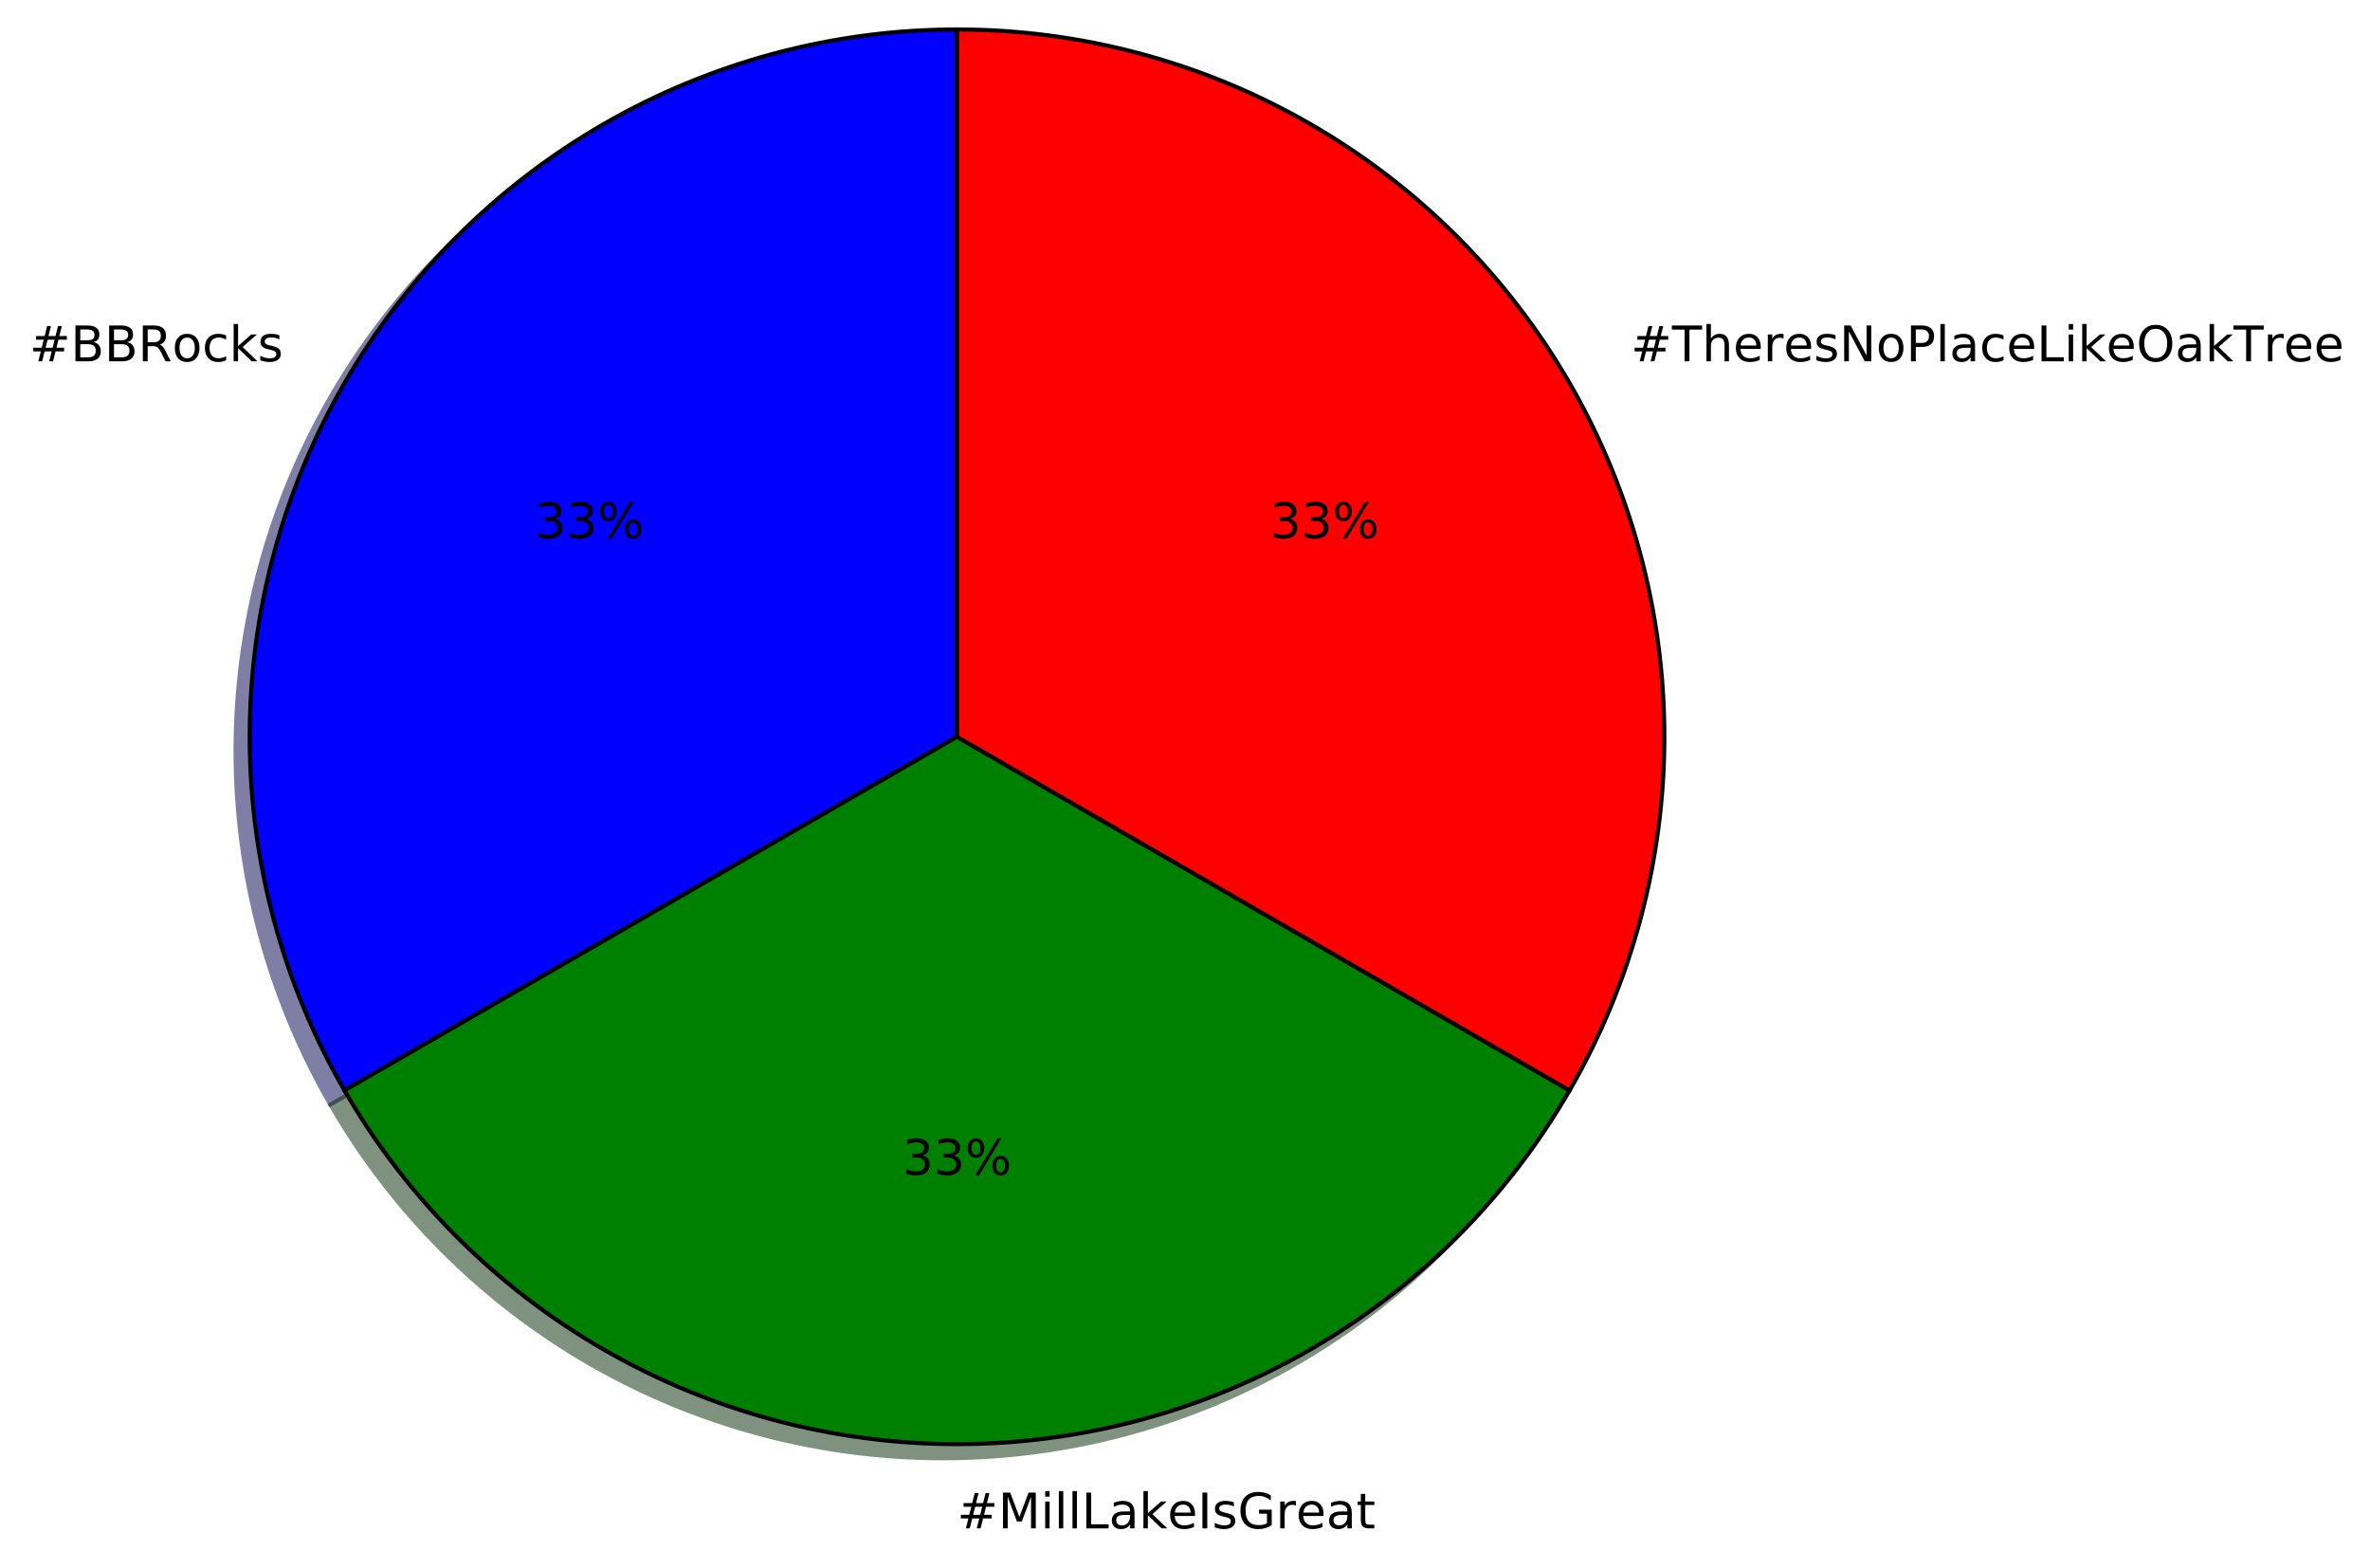
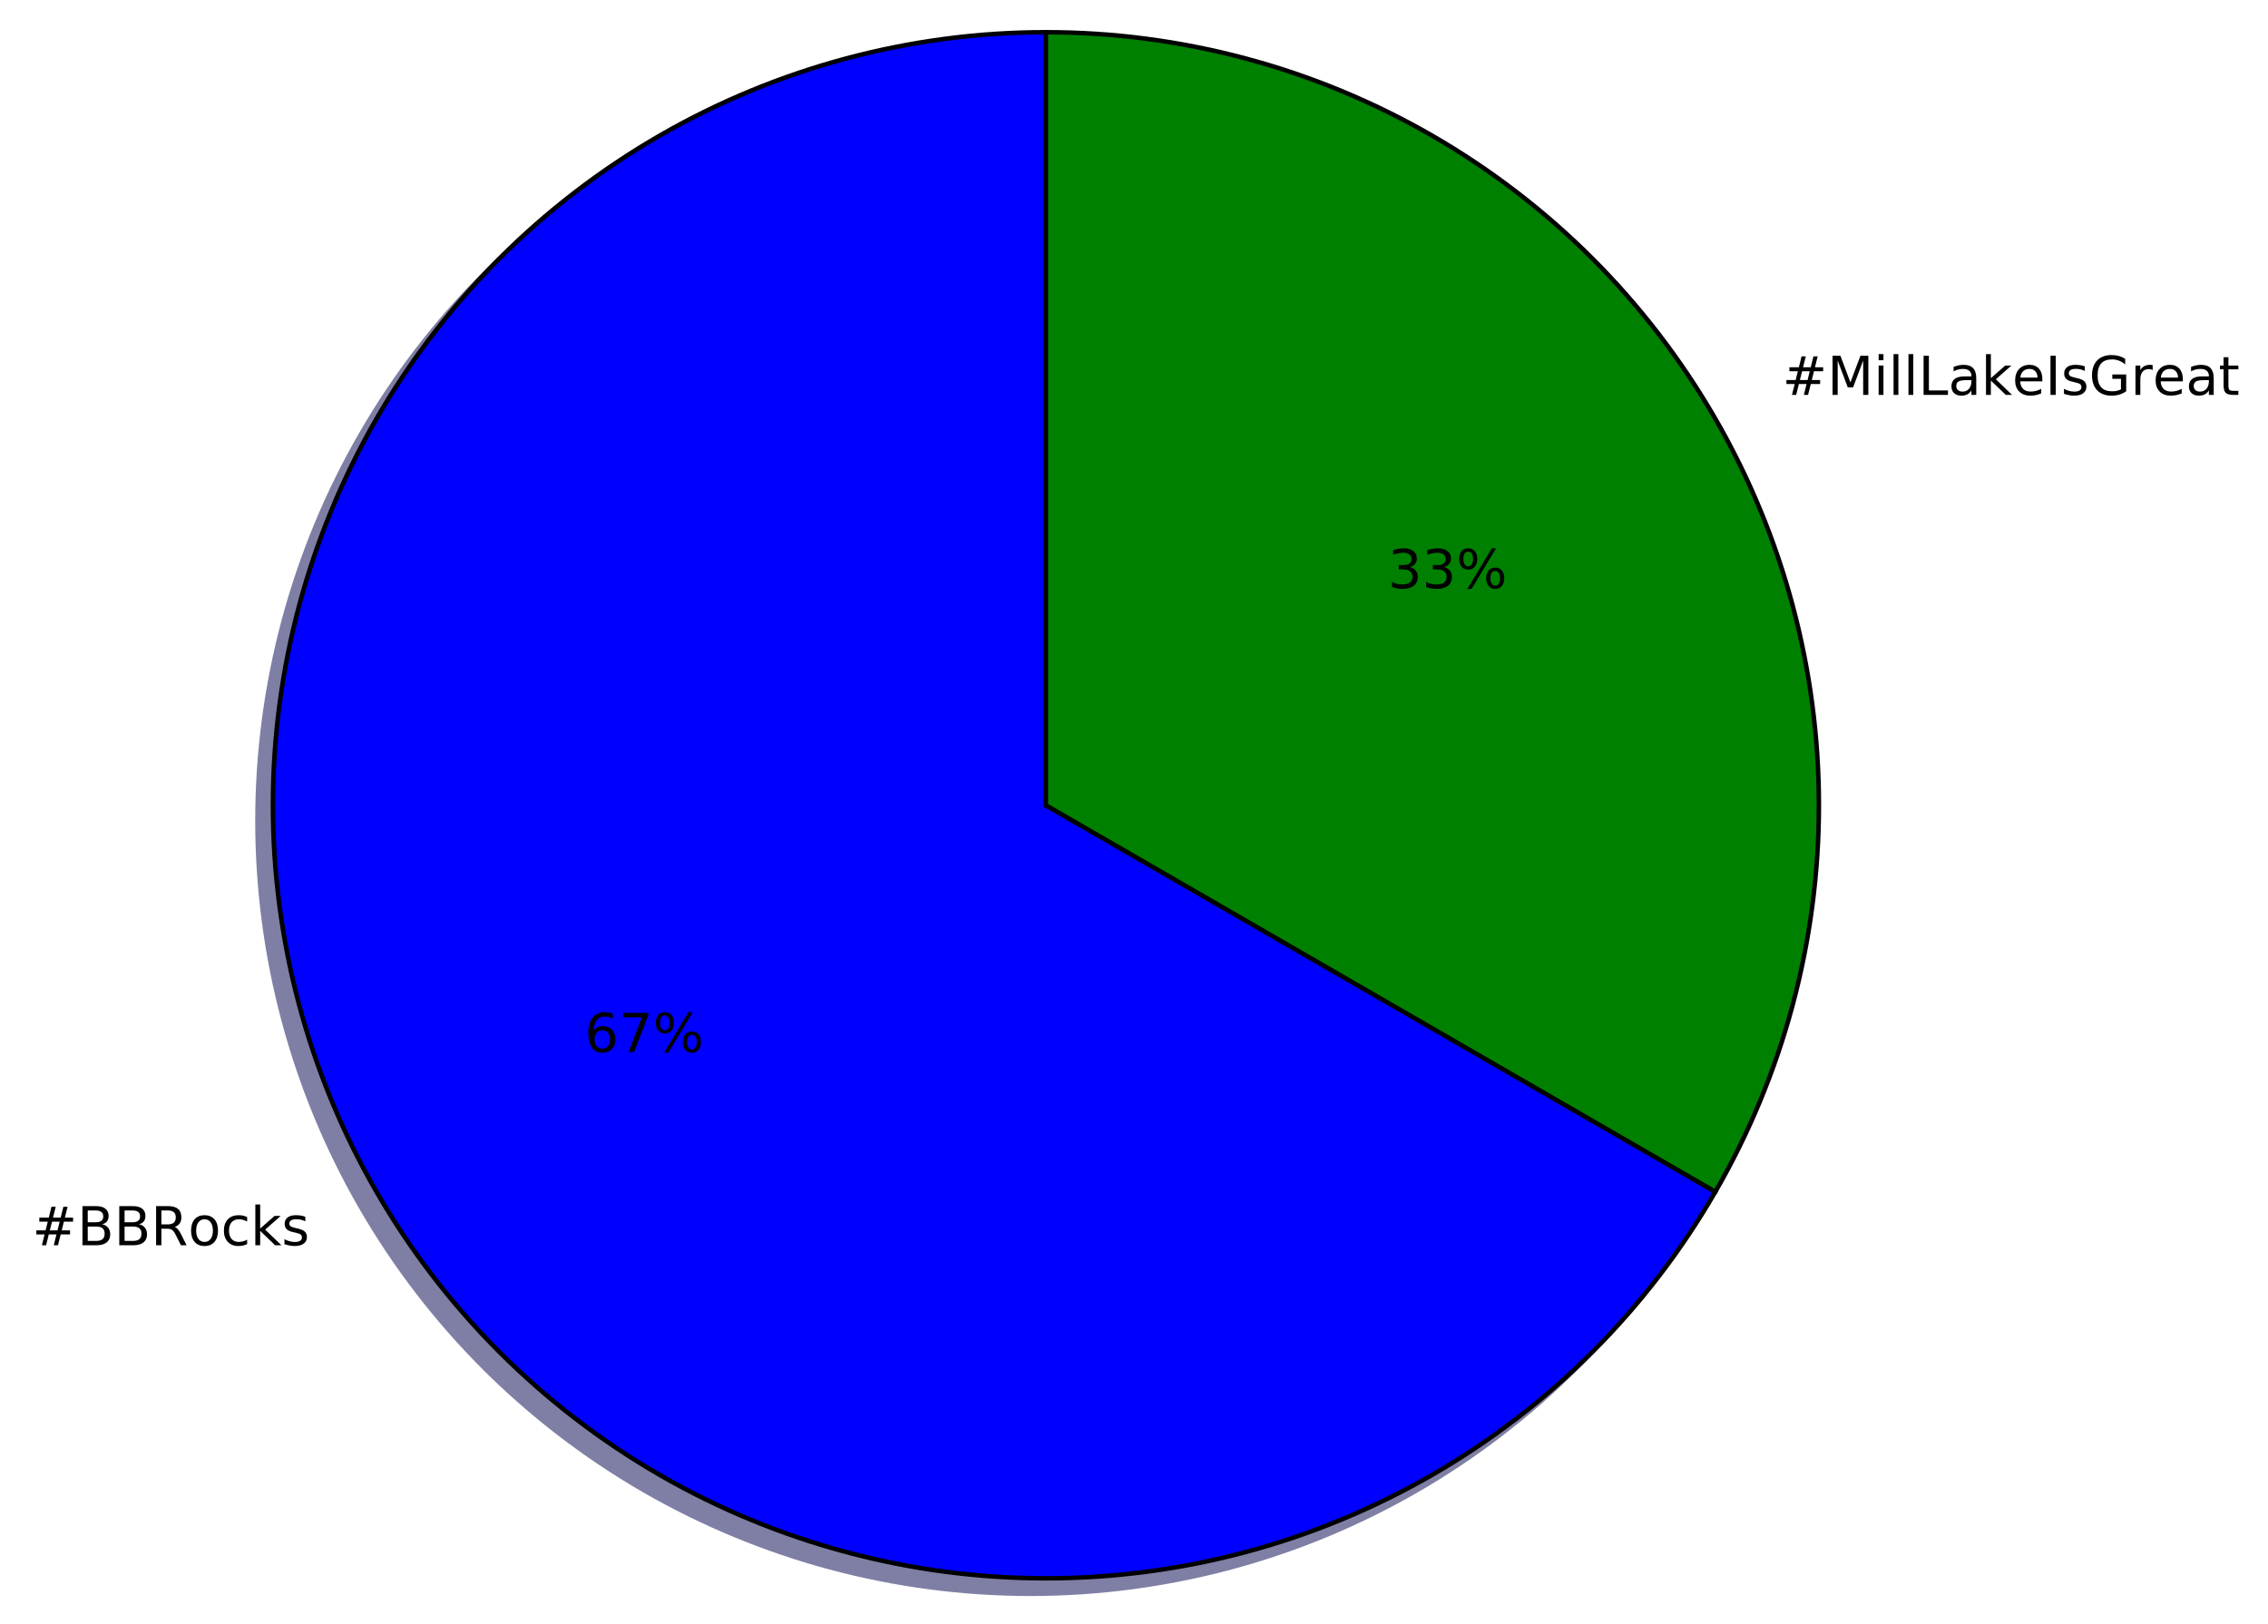
- <svg xmlns="http://www.w3.org/2000/svg" xmlns:xlink="http://www.w3.org/1999/xlink" height="383pt" version="1.1" viewBox="0 0 579 383" width="579pt">
+ <svg xmlns="http://www.w3.org/2000/svg" xmlns:xlink="http://www.w3.org/1999/xlink" height="363pt" version="1.1" viewBox="0 0 507 363" width="507pt">
  <defs>
    <style type="text/css">
*{stroke-linecap:butt;stroke-linejoin:round;stroke-miterlimit:100000;}
  </style>
  </defs>
  <g id="figure_1">
    <g id="patch_1">
-       <path d="M 0 383.087  L 579.88 383.087  L 579.88 0  L 0 0  z " style="fill:#ffffff;" />
+       <path d="M 0 363.456  L 507.859 363.456  L 507.859 0  L 0 0  z " style="fill:#ffffff;" />
    </g>
    <g id="axes_1">
      <g id="patch_2">
-         <path d="M 230.351 10.656  C 200.021 10.656 170.218 18.642 143.951 33.807  C 117.684 48.972 95.867 70.789 80.702 97.056  C 65.537 123.323 57.551 153.126 57.551 183.456  C 57.551 213.786 65.537 243.589 80.702 269.856  L 230.351 183.456  L 230.351 10.656  z " style="fill:#00004c;opacity:0.5;stroke:#00004c;stroke-linejoin:miter;" />
+         <path d="M 230.351 10.656  C 200.021 10.656 170.218 18.642 143.951 33.807  C 117.684 48.972 95.867 70.789 80.702 97.056  C 65.537 123.323 57.551 153.126 57.551 183.456  C 57.551 213.786 65.537 243.589 80.702 269.856  C 95.867 296.123 117.684 317.94 143.951 333.105  C 170.218 348.27 200.021 356.256 230.351 356.256  C 260.682 356.256 290.484 348.27 316.751 333.105  C 343.018 317.94 364.835 296.123 380 269.856  L 230.351 183.456  L 230.351 10.656  z " style="fill:#00004c;opacity:0.5;stroke:#00004c;stroke-linejoin:miter;" />
      </g>
      <g id="patch_3">
-         <path d="M 80.702 269.856  C 95.867 296.123 117.684 317.94 143.951 333.105  C 170.218 348.27 200.021 356.256 230.351 356.256  C 260.682 356.256 290.484 348.27 316.751 333.105  C 343.018 317.94 364.835 296.123 380 269.856  L 230.351 183.456  L 80.702 269.856  z " style="fill:#002600;opacity:0.5;stroke:#002600;stroke-linejoin:miter;" />
+         <path d="M 380 269.856  C 395.166 243.589 403.151 213.786 403.151 183.456  C 403.151 153.125 395.166 123.323 380 97.056  C 364.835 70.789 343.018 48.972 316.751 33.807  C 290.484 18.642 260.682 10.656 230.351 10.656  L 230.351 183.456  L 380 269.856  z " style="fill:#002600;opacity:0.5;stroke:#002600;stroke-linejoin:miter;" />
      </g>
      <g id="patch_4">
-         <path d="M 380 269.856  C 395.166 243.589 403.151 213.786 403.151 183.456  C 403.151 153.125 395.166 123.323 380 97.056  C 364.835 70.789 343.018 48.972 316.751 33.807  C 290.484 18.642 260.682 10.656 230.351 10.656  L 230.351 183.456  L 380 269.856  z " style="fill:#4c0000;opacity:0.5;stroke:#4c0000;stroke-linejoin:miter;" />
+         <path d="M 233.807 7.2  C 203.477 7.2 173.674 15.186 147.407 30.351  C 121.14 45.516 99.323 67.333 84.158 93.6  C 68.993 119.867 61.007 149.67 61.007 180  C 61.007 210.33 68.993 240.133 84.158 266.4  C 99.323 292.667 121.14 314.484 147.407 329.649  C 173.674 344.814 203.477 352.8 233.807 352.8  C 264.138 352.8 293.94 344.814 320.207 329.649  C 346.474 314.484 368.291 292.667 383.456 266.4  L 233.807 180  L 233.807 7.2  z " style="fill:#0000ff;stroke:#000000;stroke-linejoin:miter;" />
      </g>
      <g id="patch_5">
-         <path d="M 233.807 7.2  C 203.477 7.2 173.674 15.186 147.407 30.351  C 121.14 45.516 99.323 67.333 84.158 93.6  C 68.993 119.867 61.007 149.67 61.007 180  C 61.007 210.33 68.993 240.133 84.158 266.4  L 233.807 180  L 233.807 7.2  z " style="fill:#0000ff;stroke:#000000;stroke-linejoin:miter;" />
-       </g>
-       <g id="patch_6">
-         <path d="M 84.158 266.4  C 99.323 292.667 121.14 314.484 147.407 329.649  C 173.674 344.814 203.477 352.8 233.807 352.8  C 264.138 352.8 293.94 344.814 320.207 329.649  C 346.474 314.484 368.291 292.667 383.456 266.4  L 233.807 180  L 84.158 266.4  z " style="fill:#008000;stroke:#000000;stroke-linejoin:miter;" />
-       </g>
-       <g id="patch_7">
-         <path d="M 383.456 266.4  C 398.622 240.133 406.607 210.33 406.607 180  C 406.607 149.669 398.622 119.867 383.456 93.6  C 368.291 67.333 346.474 45.516 320.207 30.351  C 293.94 15.186 264.138 7.2 233.807 7.2  L 233.807 180  L 383.456 266.4  z " style="fill:#ff0000;stroke:#000000;stroke-linejoin:miter;" />
+         <path d="M 383.456 266.4  C 398.622 240.133 406.607 210.33 406.607 180  C 406.607 149.669 398.622 119.867 383.456 93.6  C 368.291 67.333 346.474 45.516 320.207 30.351  C 293.94 15.186 264.138 7.2 233.807 7.2  L 233.807 180  L 383.456 266.4  z " style="fill:#008000;stroke:#000000;stroke-linejoin:miter;" />
      </g>
      <g id="matplotlib.axis_1" />
      <g id="matplotlib.axis_2" />
      <g id="text_1">
        <defs>
+           <path d="M 30.609 48.391  Q 23.391 48.391 19.188 42.75  Q 14.984 37.109 14.984 27.297  Q 14.984 17.484 19.156 11.844  Q 23.344 6.203 30.609 6.203  Q 37.797 6.203 41.984 11.859  Q 46.188 17.531 46.188 27.297  Q 46.188 37.016 41.984 42.703  Q 37.797 48.391 30.609 48.391  M 30.609 56  Q 42.328 56 49.016 48.375  Q 55.719 40.766 55.719 27.297  Q 55.719 13.875 49.016 6.219  Q 42.328 -1.422 30.609 -1.422  Q 18.844 -1.422 12.172 6.219  Q 5.516 13.875 5.516 27.297  Q 5.516 40.766 12.172 48.375  Q 18.844 56 30.609 56  " id="BitstreamVeraSans-Roman-6f" />
+           <path d="M 44.391 34.188  Q 47.562 33.109 50.562 29.594  Q 53.562 26.078 56.594 19.922  L 66.609 0  L 56 0  L 46.688 18.703  Q 43.062 26.031 39.672 28.422  Q 36.281 30.812 30.422 30.812  L 19.672 30.812  L 19.672 0  L 9.812 0  L 9.812 72.906  L 32.078 72.906  Q 44.578 72.906 50.734 67.672  Q 56.891 62.453 56.891 51.906  Q 56.891 45.016 53.688 40.469  Q 50.484 35.938 44.391 34.188  M 19.672 64.797  L 19.672 38.922  L 32.078 38.922  Q 39.203 38.922 42.844 42.219  Q 46.484 45.516 46.484 51.906  Q 46.484 58.297 42.844 61.547  Q 39.203 64.797 32.078 64.797  z " id="BitstreamVeraSans-Roman-52" />
+           <path d="M 9.078 75.984  L 18.109 75.984  L 18.109 31.109  L 44.922 54.688  L 56.391 54.688  L 27.391 29.109  L 57.625 0  L 45.906 0  L 18.109 26.703  L 18.109 0  L 9.078 0  z " id="BitstreamVeraSans-Roman-6b" />
+           <path d="M 51.125 44  L 36.922 44  L 32.812 27.688  L 47.125 27.688  z M 43.797 71.781  L 38.719 51.516  L 52.984 51.516  L 58.109 71.781  L 65.922 71.781  L 60.891 51.516  L 76.125 51.516  L 76.125 44  L 58.984 44  L 54.984 27.688  L 70.516 27.688  L 70.516 20.219  L 53.078 20.219  L 48 0  L 40.188 0  L 45.219 20.219  L 30.906 20.219  L 25.875 0  L 18.016 0  L 23.094 20.219  L 7.719 20.219  L 7.719 27.688  L 24.906 27.688  L 29 44  L 13.281 44  L 13.281 51.516  L 30.906 51.516  L 35.891 71.781  z " id="BitstreamVeraSans-Roman-23" />
+           <path d="M 19.672 34.812  L 19.672 8.109  L 35.5 8.109  Q 43.453 8.109 47.281 11.406  Q 51.125 14.703 51.125 21.484  Q 51.125 28.328 47.281 31.562  Q 43.453 34.812 35.5 34.812  z M 19.672 64.797  L 19.672 42.828  L 34.281 42.828  Q 41.5 42.828 45.031 45.531  Q 48.578 48.25 48.578 53.812  Q 48.578 59.328 45.031 62.062  Q 41.5 64.797 34.281 64.797  z M 9.812 72.906  L 35.016 72.906  Q 46.297 72.906 52.391 68.219  Q 58.5 63.531 58.5 54.891  Q 58.5 48.188 55.375 44.234  Q 52.25 40.281 46.188 39.312  Q 53.469 37.75 57.5 32.781  Q 61.531 27.828 61.531 20.406  Q 61.531 10.641 54.891 5.312  Q 48.25 0 35.984 0  L 9.812 0  z " id="BitstreamVeraSans-Roman-42" />
+           <path d="M 48.781 52.594  L 48.781 44.188  Q 44.969 46.297 41.141 47.344  Q 37.312 48.391 33.406 48.391  Q 24.656 48.391 19.812 42.844  Q 14.984 37.312 14.984 27.297  Q 14.984 17.281 19.812 11.734  Q 24.656 6.203 33.406 6.203  Q 37.312 6.203 41.141 7.25  Q 44.969 8.297 48.781 10.406  L 48.781 2.094  Q 45.016 0.344 40.984 -0.531  Q 36.969 -1.422 32.422 -1.422  Q 20.062 -1.422 12.781 6.344  Q 5.516 14.109 5.516 27.297  Q 5.516 40.672 12.859 48.328  Q 20.219 56 33.016 56  Q 37.156 56 41.109 55.141  Q 45.062 54.297 48.781 52.594  " id="BitstreamVeraSans-Roman-63" />
          <path d="M 44.281 53.078  L 44.281 44.578  Q 40.484 46.531 36.375 47.5  Q 32.281 48.484 27.875 48.484  Q 21.188 48.484 17.844 46.438  Q 14.5 44.391 14.5 40.281  Q 14.5 37.156 16.891 35.375  Q 19.281 33.594 26.516 31.984  L 29.594 31.297  Q 39.156 29.25 43.188 25.516  Q 47.219 21.781 47.219 15.094  Q 47.219 7.469 41.188 3.016  Q 35.156 -1.422 24.609 -1.422  Q 20.219 -1.422 15.453 -0.562  Q 10.688 0.297 5.422 2  L 5.422 11.281  Q 10.406 8.688 15.234 7.391  Q 20.062 6.109 24.812 6.109  Q 31.156 6.109 34.562 8.281  Q 37.984 10.453 37.984 14.406  Q 37.984 18.062 35.516 20.016  Q 33.062 21.969 24.703 23.781  L 21.578 24.516  Q 13.234 26.266 9.516 29.906  Q 5.812 33.547 5.812 39.891  Q 5.812 47.609 11.281 51.797  Q 16.75 56 26.812 56  Q 31.781 56 36.172 55.266  Q 40.578 54.547 44.281 53.078  " id="BitstreamVeraSans-Roman-73" />
-           <path d="M 48.781 52.594  L 48.781 44.188  Q 44.969 46.297 41.141 47.344  Q 37.312 48.391 33.406 48.391  Q 24.656 48.391 19.812 42.844  Q 14.984 37.312 14.984 27.297  Q 14.984 17.281 19.812 11.734  Q 24.656 6.203 33.406 6.203  Q 37.312 6.203 41.141 7.25  Q 44.969 8.297 48.781 10.406  L 48.781 2.094  Q 45.016 0.344 40.984 -0.531  Q 36.969 -1.422 32.422 -1.422  Q 20.062 -1.422 12.781 6.344  Q 5.516 14.109 5.516 27.297  Q 5.516 40.672 12.859 48.328  Q 20.219 56 33.016 56  Q 37.156 56 41.109 55.141  Q 45.062 54.297 48.781 52.594  " id="BitstreamVeraSans-Roman-63" />
-           <path d="M 44.391 34.188  Q 47.562 33.109 50.562 29.594  Q 53.562 26.078 56.594 19.922  L 66.609 0  L 56 0  L 46.688 18.703  Q 43.062 26.031 39.672 28.422  Q 36.281 30.812 30.422 30.812  L 19.672 30.812  L 19.672 0  L 9.812 0  L 9.812 72.906  L 32.078 72.906  Q 44.578 72.906 50.734 67.672  Q 56.891 62.453 56.891 51.906  Q 56.891 45.016 53.688 40.469  Q 50.484 35.938 44.391 34.188  M 19.672 64.797  L 19.672 38.922  L 32.078 38.922  Q 39.203 38.922 42.844 42.219  Q 46.484 45.516 46.484 51.906  Q 46.484 58.297 42.844 61.547  Q 39.203 64.797 32.078 64.797  z " id="BitstreamVeraSans-Roman-52" />
-           <path d="M 19.672 34.812  L 19.672 8.109  L 35.5 8.109  Q 43.453 8.109 47.281 11.406  Q 51.125 14.703 51.125 21.484  Q 51.125 28.328 47.281 31.562  Q 43.453 34.812 35.5 34.812  z M 19.672 64.797  L 19.672 42.828  L 34.281 42.828  Q 41.5 42.828 45.031 45.531  Q 48.578 48.25 48.578 53.812  Q 48.578 59.328 45.031 62.062  Q 41.5 64.797 34.281 64.797  z M 9.812 72.906  L 35.016 72.906  Q 46.297 72.906 52.391 68.219  Q 58.5 63.531 58.5 54.891  Q 58.5 48.188 55.375 44.234  Q 52.25 40.281 46.188 39.312  Q 53.469 37.75 57.5 32.781  Q 61.531 27.828 61.531 20.406  Q 61.531 10.641 54.891 5.312  Q 48.25 0 35.984 0  L 9.812 0  z " id="BitstreamVeraSans-Roman-42" />
-           <path d="M 9.078 75.984  L 18.109 75.984  L 18.109 31.109  L 44.922 54.688  L 56.391 54.688  L 27.391 29.109  L 57.625 0  L 45.906 0  L 18.109 26.703  L 18.109 0  L 9.078 0  z " id="BitstreamVeraSans-Roman-6b" />
-           <path d="M 30.609 48.391  Q 23.391 48.391 19.188 42.75  Q 14.984 37.109 14.984 27.297  Q 14.984 17.484 19.156 11.844  Q 23.344 6.203 30.609 6.203  Q 37.797 6.203 41.984 11.859  Q 46.188 17.531 46.188 27.297  Q 46.188 37.016 41.984 42.703  Q 37.797 48.391 30.609 48.391  M 30.609 56  Q 42.328 56 49.016 48.375  Q 55.719 40.766 55.719 27.297  Q 55.719 13.875 49.016 6.219  Q 42.328 -1.422 30.609 -1.422  Q 18.844 -1.422 12.172 6.219  Q 5.516 13.875 5.516 27.297  Q 5.516 40.766 12.172 48.375  Q 18.844 56 30.609 56  " id="BitstreamVeraSans-Roman-6f" />
-           <path d="M 51.125 44  L 36.922 44  L 32.812 27.688  L 47.125 27.688  z M 43.797 71.781  L 38.719 51.516  L 52.984 51.516  L 58.109 71.781  L 65.922 71.781  L 60.891 51.516  L 76.125 51.516  L 76.125 44  L 58.984 44  L 54.984 27.688  L 70.516 27.688  L 70.516 20.219  L 53.078 20.219  L 48 0  L 40.188 0  L 45.219 20.219  L 30.906 20.219  L 25.875 0  L 18.016 0  L 23.094 20.219  L 7.719 20.219  L 7.719 27.688  L 24.906 27.688  L 29 44  L 13.281 44  L 13.281 51.516  L 30.906 51.516  L 35.891 71.781  z " id="BitstreamVeraSans-Roman-23" />
        </defs>
-         <g transform="translate(7.2 88.27126)scale(0.12 -0.12)">
+         <g transform="translate(7.2 278.3513)scale(0.12 -0.12)">
          <use xlink:href="#BitstreamVeraSans-Roman-23" />
          <use x="83.789" xlink:href="#BitstreamVeraSans-Roman-42" />
          <use x="152.393" xlink:href="#BitstreamVeraSans-Roman-42" />
          <use x="220.996" xlink:href="#BitstreamVeraSans-Roman-52" />
          <use x="290.416" xlink:href="#BitstreamVeraSans-Roman-6f" />
          <use x="351.598" xlink:href="#BitstreamVeraSans-Roman-63" />
          <use x="406.578" xlink:href="#BitstreamVeraSans-Roman-6b" />
          <use x="464.488" xlink:href="#BitstreamVeraSans-Roman-73" />
        </g>
      </g>
      <g id="text_2">
        <defs>
          <path d="M 72.703 32.078  Q 68.453 32.078 66.031 28.469  Q 63.625 24.859 63.625 18.406  Q 63.625 12.062 66.031 8.422  Q 68.453 4.781 72.703 4.781  Q 76.859 4.781 79.266 8.422  Q 81.688 12.062 81.688 18.406  Q 81.688 24.812 79.266 28.438  Q 76.859 32.078 72.703 32.078  M 72.703 38.281  Q 80.422 38.281 84.953 32.906  Q 89.5 27.547 89.5 18.406  Q 89.5 9.281 84.938 3.922  Q 80.375 -1.422 72.703 -1.422  Q 64.891 -1.422 60.344 3.922  Q 55.812 9.281 55.812 18.406  Q 55.812 27.594 60.375 32.938  Q 64.938 38.281 72.703 38.281  M 22.312 68.016  Q 18.109 68.016 15.688 64.375  Q 13.281 60.75 13.281 54.391  Q 13.281 47.953 15.672 44.328  Q 18.062 40.719 22.312 40.719  Q 26.562 40.719 28.969 44.328  Q 31.391 47.953 31.391 54.391  Q 31.391 60.688 28.953 64.344  Q 26.516 68.016 22.312 68.016  M 66.406 74.219  L 74.219 74.219  L 28.609 -1.422  L 20.797 -1.422  z M 22.312 74.219  Q 30.031 74.219 34.609 68.875  Q 39.203 63.531 39.203 54.391  Q 39.203 45.172 34.641 39.844  Q 30.078 34.516 22.312 34.516  Q 14.547 34.516 10.031 39.859  Q 5.516 45.219 5.516 54.391  Q 5.516 63.484 10.047 68.844  Q 14.594 74.219 22.312 74.219  " id="BitstreamVeraSans-Roman-25" />
-           <path d="M 40.578 39.312  Q 47.656 37.797 51.625 33  Q 55.609 28.219 55.609 21.188  Q 55.609 10.406 48.188 4.484  Q 40.766 -1.422 27.094 -1.422  Q 22.516 -1.422 17.656 -0.516  Q 12.797 0.391 7.625 2.203  L 7.625 11.719  Q 11.719 9.328 16.594 8.109  Q 21.484 6.891 26.812 6.891  Q 36.078 6.891 40.938 10.547  Q 45.797 14.203 45.797 21.188  Q 45.797 27.641 41.281 31.266  Q 36.766 34.906 28.719 34.906  L 20.219 34.906  L 20.219 43.016  L 29.109 43.016  Q 36.375 43.016 40.234 45.922  Q 44.094 48.828 44.094 54.297  Q 44.094 59.906 40.109 62.906  Q 36.141 65.922 28.719 65.922  Q 24.656 65.922 20.016 65.031  Q 15.375 64.156 9.812 62.312  L 9.812 71.094  Q 15.438 72.656 20.344 73.438  Q 25.25 74.219 29.594 74.219  Q 40.828 74.219 47.359 69.109  Q 53.906 64.016 53.906 55.328  Q 53.906 49.266 50.438 45.094  Q 46.969 40.922 40.578 39.312  " id="BitstreamVeraSans-Roman-33" />
+           <path d="M 33.016 40.375  Q 26.375 40.375 22.484 35.828  Q 18.609 31.297 18.609 23.391  Q 18.609 15.531 22.484 10.953  Q 26.375 6.391 33.016 6.391  Q 39.656 6.391 43.531 10.953  Q 47.406 15.531 47.406 23.391  Q 47.406 31.297 43.531 35.828  Q 39.656 40.375 33.016 40.375  M 52.594 71.297  L 52.594 62.312  Q 48.875 64.062 45.094 64.984  Q 41.312 65.922 37.594 65.922  Q 27.828 65.922 22.672 59.328  Q 17.531 52.734 16.797 39.406  Q 19.672 43.656 24.016 45.922  Q 28.375 48.188 33.594 48.188  Q 44.578 48.188 50.953 41.516  Q 57.328 34.859 57.328 23.391  Q 57.328 12.156 50.688 5.359  Q 44.047 -1.422 33.016 -1.422  Q 20.359 -1.422 13.672 8.266  Q 6.984 17.969 6.984 36.375  Q 6.984 53.656 15.188 63.938  Q 23.391 74.219 37.203 74.219  Q 40.922 74.219 44.703 73.484  Q 48.484 72.75 52.594 71.297  " id="BitstreamVeraSans-Roman-36" />
+           <path d="M 8.203 72.906  L 55.078 72.906  L 55.078 68.703  L 28.609 0  L 18.312 0  L 43.219 64.594  L 8.203 64.594  z " id="BitstreamVeraSans-Roman-37" />
        </defs>
-         <g transform="translate(130.6818 131.4713)scale(0.12 -0.12)">
-           <use xlink:href="#BitstreamVeraSans-Roman-33" />
-           <use x="63.623" xlink:href="#BitstreamVeraSans-Roman-33" />
+         <g transform="translate(130.6818 235.1513)scale(0.12 -0.12)">
+           <use xlink:href="#BitstreamVeraSans-Roman-36" />
+           <use x="63.623" xlink:href="#BitstreamVeraSans-Roman-37" />
          <use x="127.246" xlink:href="#BitstreamVeraSans-Roman-25" />
        </g>
      </g>
      <g id="text_3">
        <defs>
+           <path d="M 34.281 27.484  Q 23.391 27.484 19.188 25  Q 14.984 22.516 14.984 16.5  Q 14.984 11.719 18.141 8.906  Q 21.297 6.109 26.703 6.109  Q 34.188 6.109 38.703 11.406  Q 43.219 16.703 43.219 25.484  L 43.219 27.484  z M 52.203 31.203  L 52.203 0  L 43.219 0  L 43.219 8.297  Q 40.141 3.328 35.547 0.953  Q 30.953 -1.422 24.312 -1.422  Q 15.922 -1.422 10.953 3.297  Q 6 8.016 6 15.922  Q 6 25.141 12.172 29.828  Q 18.359 34.516 30.609 34.516  L 43.219 34.516  L 43.219 35.406  Q 43.219 41.609 39.141 45  Q 35.062 48.391 27.688 48.391  Q 23 48.391 18.547 47.266  Q 14.109 46.141 10.016 43.891  L 10.016 52.203  Q 14.938 54.109 19.578 55.047  Q 24.219 56 28.609 56  Q 40.484 56 46.344 49.844  Q 52.203 43.703 52.203 31.203  " id="BitstreamVeraSans-Roman-61" />
+           <path d="M 56.203 29.594  L 56.203 25.203  L 14.891 25.203  Q 15.484 15.922 20.484 11.062  Q 25.484 6.203 34.422 6.203  Q 39.594 6.203 44.453 7.469  Q 49.312 8.734 54.109 11.281  L 54.109 2.781  Q 49.266 0.734 44.188 -0.344  Q 39.109 -1.422 33.891 -1.422  Q 20.797 -1.422 13.156 6.188  Q 5.516 13.812 5.516 26.812  Q 5.516 40.234 12.766 48.109  Q 20.016 56 32.328 56  Q 43.359 56 49.781 48.891  Q 56.203 41.797 56.203 29.594  M 47.219 32.234  Q 47.125 39.594 43.094 43.984  Q 39.062 48.391 32.422 48.391  Q 24.906 48.391 20.391 44.141  Q 15.875 39.891 15.188 32.172  z " id="BitstreamVeraSans-Roman-65" />
+           <path d="M 18.312 70.219  L 18.312 54.688  L 36.812 54.688  L 36.812 47.703  L 18.312 47.703  L 18.312 18.016  Q 18.312 11.328 20.141 9.422  Q 21.969 7.516 27.594 7.516  L 36.812 7.516  L 36.812 0  L 27.594 0  Q 17.188 0 13.234 3.875  Q 9.281 7.766 9.281 18.016  L 9.281 47.703  L 2.688 47.703  L 2.688 54.688  L 9.281 54.688  L 9.281 70.219  z " id="BitstreamVeraSans-Roman-74" />
          <path d="M 9.812 72.906  L 19.672 72.906  L 19.672 8.297  L 55.172 8.297  L 55.172 0  L 9.812 0  z " id="BitstreamVeraSans-Roman-4c" />
-           <path d="M 18.312 70.219  L 18.312 54.688  L 36.812 54.688  L 36.812 47.703  L 18.312 47.703  L 18.312 18.016  Q 18.312 11.328 20.141 9.422  Q 21.969 7.516 27.594 7.516  L 36.812 7.516  L 36.812 0  L 27.594 0  Q 17.188 0 13.234 3.875  Q 9.281 7.766 9.281 18.016  L 9.281 47.703  L 2.688 47.703  L 2.688 54.688  L 9.281 54.688  L 9.281 70.219  z " id="BitstreamVeraSans-Roman-74" />
+           <path d="M 9.422 75.984  L 18.406 75.984  L 18.406 0  L 9.422 0  z " id="BitstreamVeraSans-Roman-6c" />
+           <path d="M 9.812 72.906  L 19.672 72.906  L 19.672 0  L 9.812 0  z " id="BitstreamVeraSans-Roman-49" />
+           <path d="M 9.422 54.688  L 18.406 54.688  L 18.406 0  L 9.422 0  z M 9.422 75.984  L 18.406 75.984  L 18.406 64.594  L 9.422 64.594  z " id="BitstreamVeraSans-Roman-69" />
          <path d="M 41.109 46.297  Q 39.594 47.172 37.812 47.578  Q 36.031 48 33.891 48  Q 26.266 48 22.188 43.047  Q 18.109 38.094 18.109 28.812  L 18.109 0  L 9.078 0  L 9.078 54.688  L 18.109 54.688  L 18.109 46.188  Q 20.953 51.172 25.484 53.578  Q 30.031 56 36.531 56  Q 37.453 56 38.578 55.875  Q 39.703 55.766 41.062 55.516  z " id="BitstreamVeraSans-Roman-72" />
-           <path d="M 34.281 27.484  Q 23.391 27.484 19.188 25  Q 14.984 22.516 14.984 16.5  Q 14.984 11.719 18.141 8.906  Q 21.297 6.109 26.703 6.109  Q 34.188 6.109 38.703 11.406  Q 43.219 16.703 43.219 25.484  L 43.219 27.484  z M 52.203 31.203  L 52.203 0  L 43.219 0  L 43.219 8.297  Q 40.141 3.328 35.547 0.953  Q 30.953 -1.422 24.312 -1.422  Q 15.922 -1.422 10.953 3.297  Q 6 8.016 6 15.922  Q 6 25.141 12.172 29.828  Q 18.359 34.516 30.609 34.516  L 43.219 34.516  L 43.219 35.406  Q 43.219 41.609 39.141 45  Q 35.062 48.391 27.688 48.391  Q 23 48.391 18.547 47.266  Q 14.109 46.141 10.016 43.891  L 10.016 52.203  Q 14.938 54.109 19.578 55.047  Q 24.219 56 28.609 56  Q 40.484 56 46.344 49.844  Q 52.203 43.703 52.203 31.203  " id="BitstreamVeraSans-Roman-61" />
+           <path d="M 59.516 10.406  L 59.516 29.984  L 43.406 29.984  L 43.406 38.094  L 69.281 38.094  L 69.281 6.781  Q 63.578 2.734 56.688 0.656  Q 49.812 -1.422 42 -1.422  Q 24.906 -1.422 15.25 8.562  Q 5.609 18.562 5.609 36.375  Q 5.609 54.25 15.25 64.234  Q 24.906 74.219 42 74.219  Q 49.125 74.219 55.547 72.453  Q 61.969 70.703 67.391 67.281  L 67.391 56.781  Q 61.922 61.422 55.766 63.766  Q 49.609 66.109 42.828 66.109  Q 29.438 66.109 22.719 58.641  Q 16.016 51.172 16.016 36.375  Q 16.016 21.625 22.719 14.156  Q 29.438 6.688 42.828 6.688  Q 48.047 6.688 52.141 7.594  Q 56.25 8.5 59.516 10.406  " id="BitstreamVeraSans-Roman-47" />
          <path d="M 9.812 72.906  L 24.516 72.906  L 43.109 23.297  L 61.812 72.906  L 76.516 72.906  L 76.516 0  L 66.891 0  L 66.891 64.016  L 48.094 14.016  L 38.188 14.016  L 19.391 64.016  L 19.391 0  L 9.812 0  z " id="BitstreamVeraSans-Roman-4d" />
-           <path d="M 56.203 29.594  L 56.203 25.203  L 14.891 25.203  Q 15.484 15.922 20.484 11.062  Q 25.484 6.203 34.422 6.203  Q 39.594 6.203 44.453 7.469  Q 49.312 8.734 54.109 11.281  L 54.109 2.781  Q 49.266 0.734 44.188 -0.344  Q 39.109 -1.422 33.891 -1.422  Q 20.797 -1.422 13.156 6.188  Q 5.516 13.812 5.516 26.812  Q 5.516 40.234 12.766 48.109  Q 20.016 56 32.328 56  Q 43.359 56 49.781 48.891  Q 56.203 41.797 56.203 29.594  M 47.219 32.234  Q 47.125 39.594 43.094 43.984  Q 39.062 48.391 32.422 48.391  Q 24.906 48.391 20.391 44.141  Q 15.875 39.891 15.188 32.172  z " id="BitstreamVeraSans-Roman-65" />
-           <path d="M 59.516 10.406  L 59.516 29.984  L 43.406 29.984  L 43.406 38.094  L 69.281 38.094  L 69.281 6.781  Q 63.578 2.734 56.688 0.656  Q 49.812 -1.422 42 -1.422  Q 24.906 -1.422 15.25 8.562  Q 5.609 18.562 5.609 36.375  Q 5.609 54.25 15.25 64.234  Q 24.906 74.219 42 74.219  Q 49.125 74.219 55.547 72.453  Q 61.969 70.703 67.391 67.281  L 67.391 56.781  Q 61.922 61.422 55.766 63.766  Q 49.609 66.109 42.828 66.109  Q 29.438 66.109 22.719 58.641  Q 16.016 51.172 16.016 36.375  Q 16.016 21.625 22.719 14.156  Q 29.438 6.688 42.828 6.688  Q 48.047 6.688 52.141 7.594  Q 56.25 8.5 59.516 10.406  " id="BitstreamVeraSans-Roman-47" />
-           <path d="M 9.422 54.688  L 18.406 54.688  L 18.406 0  L 9.422 0  z M 9.422 75.984  L 18.406 75.984  L 18.406 64.594  L 9.422 64.594  z " id="BitstreamVeraSans-Roman-69" />
-           <path d="M 9.812 72.906  L 19.672 72.906  L 19.672 0  L 9.812 0  z " id="BitstreamVeraSans-Roman-49" />
-           <path d="M 9.422 75.984  L 18.406 75.984  L 18.406 0  L 9.422 0  z " id="BitstreamVeraSans-Roman-6c" />
        </defs>
-         <g transform="translate(233.8073 373.3912)scale(0.12 -0.12)">
+         <g transform="translate(398.4213 88.27123)scale(0.12 -0.12)">
          <use xlink:href="#BitstreamVeraSans-Roman-23" />
          <use x="83.789" xlink:href="#BitstreamVeraSans-Roman-4d" />
          <use x="170.068" xlink:href="#BitstreamVeraSans-Roman-69" />
          <use x="197.852" xlink:href="#BitstreamVeraSans-Roman-6c" />
          <use x="225.635" xlink:href="#BitstreamVeraSans-Roman-6c" />
          <use x="253.418" xlink:href="#BitstreamVeraSans-Roman-4c" />
          <use x="309.131" xlink:href="#BitstreamVeraSans-Roman-61" />
          <use x="370.41" xlink:href="#BitstreamVeraSans-Roman-6b" />
          <use x="428.273" xlink:href="#BitstreamVeraSans-Roman-65" />
          <use x="489.797" xlink:href="#BitstreamVeraSans-Roman-49" />
          <use x="519.289" xlink:href="#BitstreamVeraSans-Roman-73" />
          <use x="571.389" xlink:href="#BitstreamVeraSans-Roman-47" />
          <use x="648.879" xlink:href="#BitstreamVeraSans-Roman-72" />
          <use x="689.961" xlink:href="#BitstreamVeraSans-Roman-65" />
          <use x="751.484" xlink:href="#BitstreamVeraSans-Roman-61" />
          <use x="812.764" xlink:href="#BitstreamVeraSans-Roman-74" />
        </g>
      </g>
      <g id="text_4">
-         <g transform="translate(220.4713 286.9912)scale(0.12 -0.12)">
-           <use xlink:href="#BitstreamVeraSans-Roman-33" />
-           <use x="63.623" xlink:href="#BitstreamVeraSans-Roman-33" />
-           <use x="127.246" xlink:href="#BitstreamVeraSans-Roman-25" />
-         </g>
-       </g>
-       <g id="text_5">
        <defs>
-           <path d="M 54.891 33.016  L 54.891 0  L 45.906 0  L 45.906 32.719  Q 45.906 40.484 42.875 44.328  Q 39.844 48.188 33.797 48.188  Q 26.516 48.188 22.312 43.547  Q 18.109 38.922 18.109 30.906  L 18.109 0  L 9.078 0  L 9.078 75.984  L 18.109 75.984  L 18.109 46.188  Q 21.344 51.125 25.703 53.562  Q 30.078 56 35.797 56  Q 45.219 56 50.047 50.172  Q 54.891 44.344 54.891 33.016  " id="BitstreamVeraSans-Roman-68" />
-           <path d="M 9.812 72.906  L 23.094 72.906  L 55.422 11.922  L 55.422 72.906  L 64.984 72.906  L 64.984 0  L 51.703 0  L 19.391 60.984  L 19.391 0  L 9.812 0  z " id="BitstreamVeraSans-Roman-4e" />
-           <path d="M -0.297 72.906  L 61.375 72.906  L 61.375 64.594  L 35.5 64.594  L 35.5 0  L 25.594 0  L 25.594 64.594  L -0.297 64.594  z " id="BitstreamVeraSans-Roman-54" />
-           <path d="M 19.672 64.797  L 19.672 37.406  L 32.078 37.406  Q 38.969 37.406 42.719 40.969  Q 46.484 44.531 46.484 51.125  Q 46.484 57.672 42.719 61.234  Q 38.969 64.797 32.078 64.797  z M 9.812 72.906  L 32.078 72.906  Q 44.344 72.906 50.609 67.359  Q 56.891 61.812 56.891 51.125  Q 56.891 40.328 50.609 34.812  Q 44.344 29.297 32.078 29.297  L 19.672 29.297  L 19.672 0  L 9.812 0  z " id="BitstreamVeraSans-Roman-50" />
-           <path d="M 39.406 66.219  Q 28.656 66.219 22.328 58.203  Q 16.016 50.203 16.016 36.375  Q 16.016 22.609 22.328 14.594  Q 28.656 6.594 39.406 6.594  Q 50.141 6.594 56.422 14.594  Q 62.703 22.609 62.703 36.375  Q 62.703 50.203 56.422 58.203  Q 50.141 66.219 39.406 66.219  M 39.406 74.219  Q 54.734 74.219 63.906 63.938  Q 73.094 53.656 73.094 36.375  Q 73.094 19.141 63.906 8.859  Q 54.734 -1.422 39.406 -1.422  Q 24.031 -1.422 14.812 8.828  Q 5.609 19.094 5.609 36.375  Q 5.609 53.656 14.812 63.938  Q 24.031 74.219 39.406 74.219  " id="BitstreamVeraSans-Roman-4f" />
+           <path d="M 40.578 39.312  Q 47.656 37.797 51.625 33  Q 55.609 28.219 55.609 21.188  Q 55.609 10.406 48.188 4.484  Q 40.766 -1.422 27.094 -1.422  Q 22.516 -1.422 17.656 -0.516  Q 12.797 0.391 7.625 2.203  L 7.625 11.719  Q 11.719 9.328 16.594 8.109  Q 21.484 6.891 26.812 6.891  Q 36.078 6.891 40.938 10.547  Q 45.797 14.203 45.797 21.188  Q 45.797 27.641 41.281 31.266  Q 36.766 34.906 28.719 34.906  L 20.219 34.906  L 20.219 43.016  L 29.109 43.016  Q 36.375 43.016 40.234 45.922  Q 44.094 48.828 44.094 54.297  Q 44.094 59.906 40.109 62.906  Q 36.141 65.922 28.719 65.922  Q 24.656 65.922 20.016 65.031  Q 15.375 64.156 9.812 62.312  L 9.812 71.094  Q 15.438 72.656 20.344 73.438  Q 25.25 74.219 29.594 74.219  Q 40.828 74.219 47.359 69.109  Q 53.906 64.016 53.906 55.328  Q 53.906 49.266 50.438 45.094  Q 46.969 40.922 40.578 39.312  " id="BitstreamVeraSans-Roman-33" />
        </defs>
-         <g transform="translate(398.4213 88.27123)scale(0.12 -0.12)">
-           <use xlink:href="#BitstreamVeraSans-Roman-23" />
-           <use x="83.789" xlink:href="#BitstreamVeraSans-Roman-54" />
-           <use x="144.873" xlink:href="#BitstreamVeraSans-Roman-68" />
-           <use x="208.252" xlink:href="#BitstreamVeraSans-Roman-65" />
-           <use x="269.775" xlink:href="#BitstreamVeraSans-Roman-72" />
-           <use x="310.857" xlink:href="#BitstreamVeraSans-Roman-65" />
-           <use x="372.381" xlink:href="#BitstreamVeraSans-Roman-73" />
-           <use x="424.48" xlink:href="#BitstreamVeraSans-Roman-4e" />
-           <use x="499.285" xlink:href="#BitstreamVeraSans-Roman-6f" />
-           <use x="560.467" xlink:href="#BitstreamVeraSans-Roman-50" />
-           <use x="620.77" xlink:href="#BitstreamVeraSans-Roman-6c" />
-           <use x="648.553" xlink:href="#BitstreamVeraSans-Roman-61" />
-           <use x="709.832" xlink:href="#BitstreamVeraSans-Roman-63" />
-           <use x="764.812" xlink:href="#BitstreamVeraSans-Roman-65" />
-           <use x="826.336" xlink:href="#BitstreamVeraSans-Roman-4c" />
-           <use x="882.049" xlink:href="#BitstreamVeraSans-Roman-69" />
-           <use x="909.832" xlink:href="#BitstreamVeraSans-Roman-6b" />
-           <use x="967.695" xlink:href="#BitstreamVeraSans-Roman-65" />
-           <use x="1029.219" xlink:href="#BitstreamVeraSans-Roman-4f" />
-           <use x="1107.93" xlink:href="#BitstreamVeraSans-Roman-61" />
-           <use x="1169.209" xlink:href="#BitstreamVeraSans-Roman-6b" />
-           <use x="1227.119" xlink:href="#BitstreamVeraSans-Roman-54" />
-           <use x="1287.984" xlink:href="#BitstreamVeraSans-Roman-72" />
-           <use x="1329.066" xlink:href="#BitstreamVeraSans-Roman-65" />
-           <use x="1390.59" xlink:href="#BitstreamVeraSans-Roman-65" />
-         </g>
-       </g>
-       <g id="text_6">
        <g transform="translate(310.2608 131.4712)scale(0.12 -0.12)">
          <use xlink:href="#BitstreamVeraSans-Roman-33" />
          <use x="63.623" xlink:href="#BitstreamVeraSans-Roman-33" />
          <use x="127.246" xlink:href="#BitstreamVeraSans-Roman-25" />
        </g>
      </g>
    </g>
  </g>
</svg>
